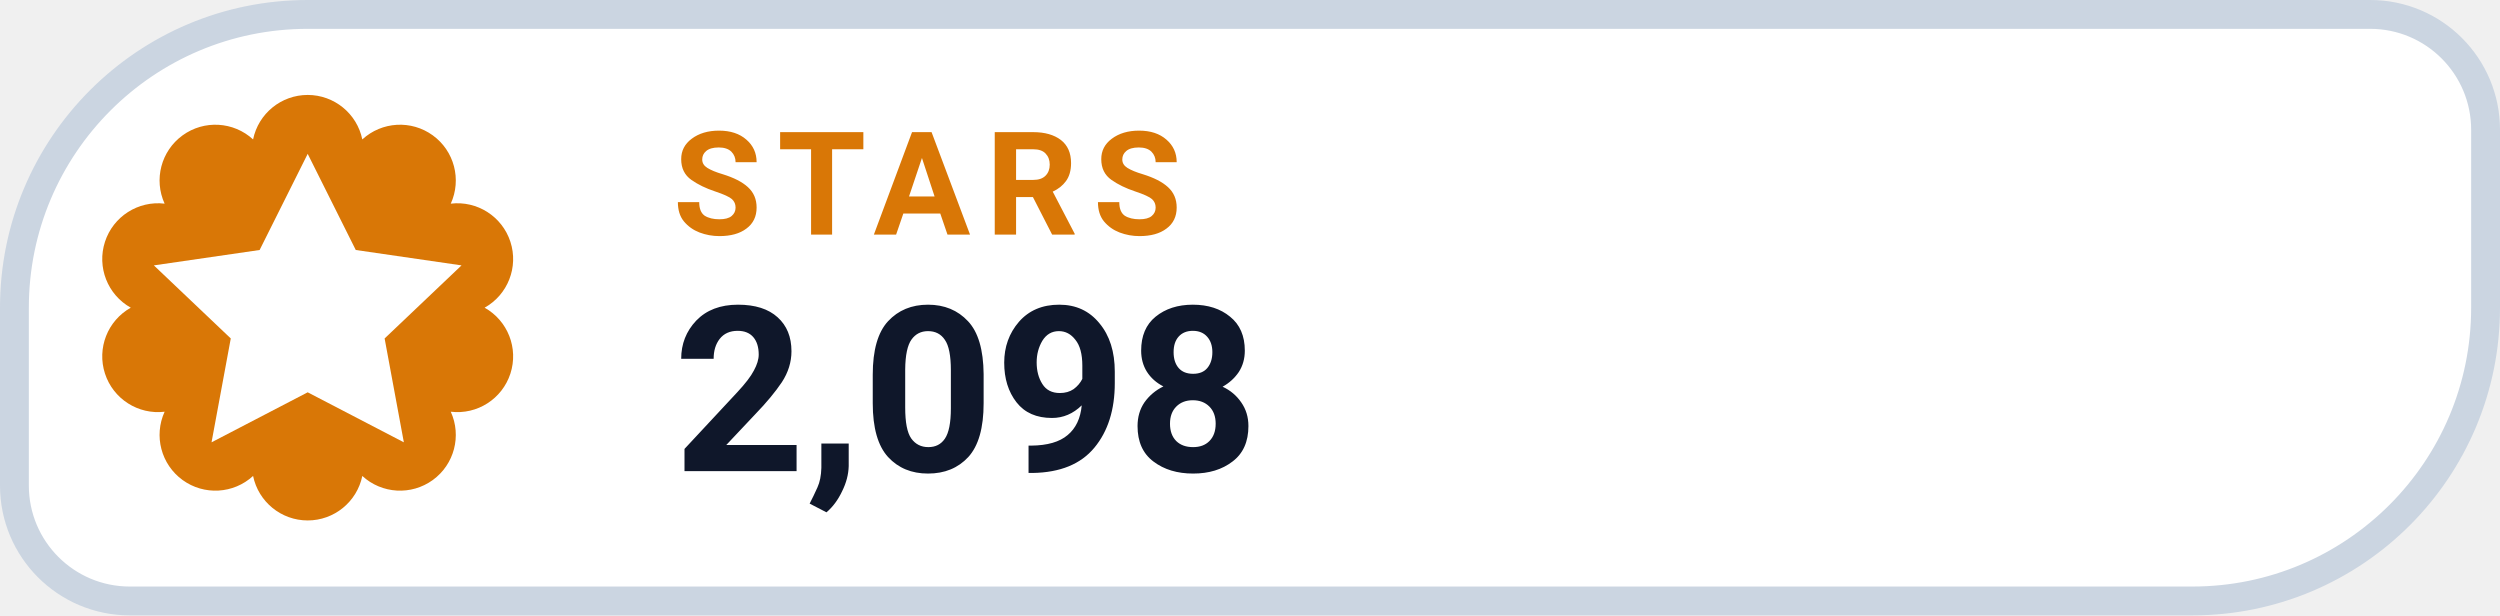
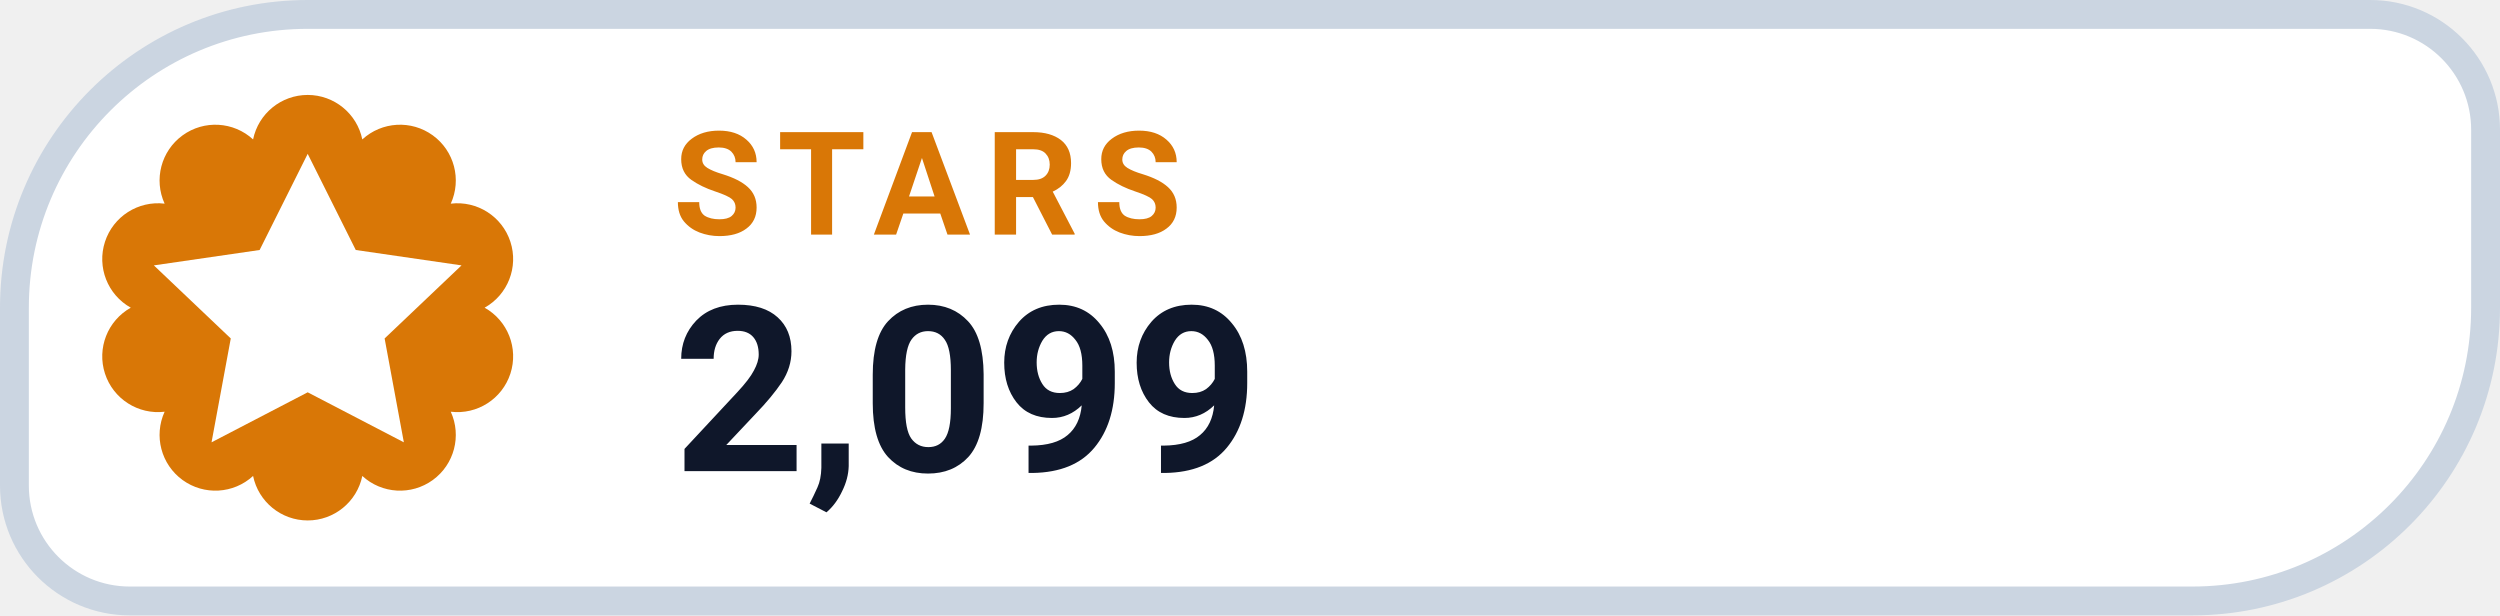
- <svg xmlns="http://www.w3.org/2000/svg" width="130" height="32" viewBox="0 0 130 32" role="img" aria-label="STARS 2,098">
+ <svg xmlns="http://www.w3.org/2000/svg" width="130" height="32" viewBox="0 0 130 32" role="img" aria-label="STARS 2,099">
  <path d="M 16.00 0.75 H 123.25 A 6.00 6.00 0 0 1 129.25 6.75 V 16.00 A 15.25 15.25 0 0 1 114.00 31.25 H 6.75 A 6.00 6.00 0 0 1 0.75 25.25 V 16.00 A 15.25 15.25 0 0 1 16.00 0.75 Z" fill="#FFFFFF" stroke="#CBD5E1" stroke-width="1.5" />
  <path d="M 13.16 7.25 A 2.90 2.90 0 0 1 18.84 7.25 A 2.90 2.90 0 0 1 23.44 10.59 A 2.90 2.90 0 0 1 25.20 16.00 A 2.90 2.90 0 0 1 23.44 21.41 A 2.90 2.90 0 0 1 18.84 24.75 A 2.90 2.90 0 0 1 13.16 24.75 A 2.90 2.90 0 0 1 8.56 21.41 A 2.90 2.90 0 0 1 6.80 16.00 A 2.90 2.90 0 0 1 8.56 10.59 A 2.90 2.90 0 0 1 13.16 7.25 Z" fill="#D97706" />
  <g transform="translate(16 16)" style="color:#FFFFFF;">
    <path d="M0 -8 l2.5 5 5.5 .8 -4 3.8 1 5.4 -5 -2.6 -5 2.6 1 -5.4 -4 -3.8 5.5 -.8 Z" fill="currentColor" />
  </g>
  <text x="35" y="12.2" fill="#D97706" font-family="-apple-system,BlinkMacSystemFont,'Segoe UI',Roboto,Helvetica,Arial,sans-serif" font-size="7.5" font-weight="700" letter-spacing=".8">STARS</text>
-   <text x="35" y="24.5" fill="#0F172A" font-family="-apple-system,BlinkMacSystemFont,'Segoe UI',Roboto,Helvetica,Arial,sans-serif" font-size="12" font-weight="750">2,098</text>
+   <text x="35" y="24.5" fill="#0F172A" font-family="-apple-system,BlinkMacSystemFont,'Segoe UI',Roboto,Helvetica,Arial,sans-serif" font-size="12" font-weight="750">2,099</text>
</svg>
